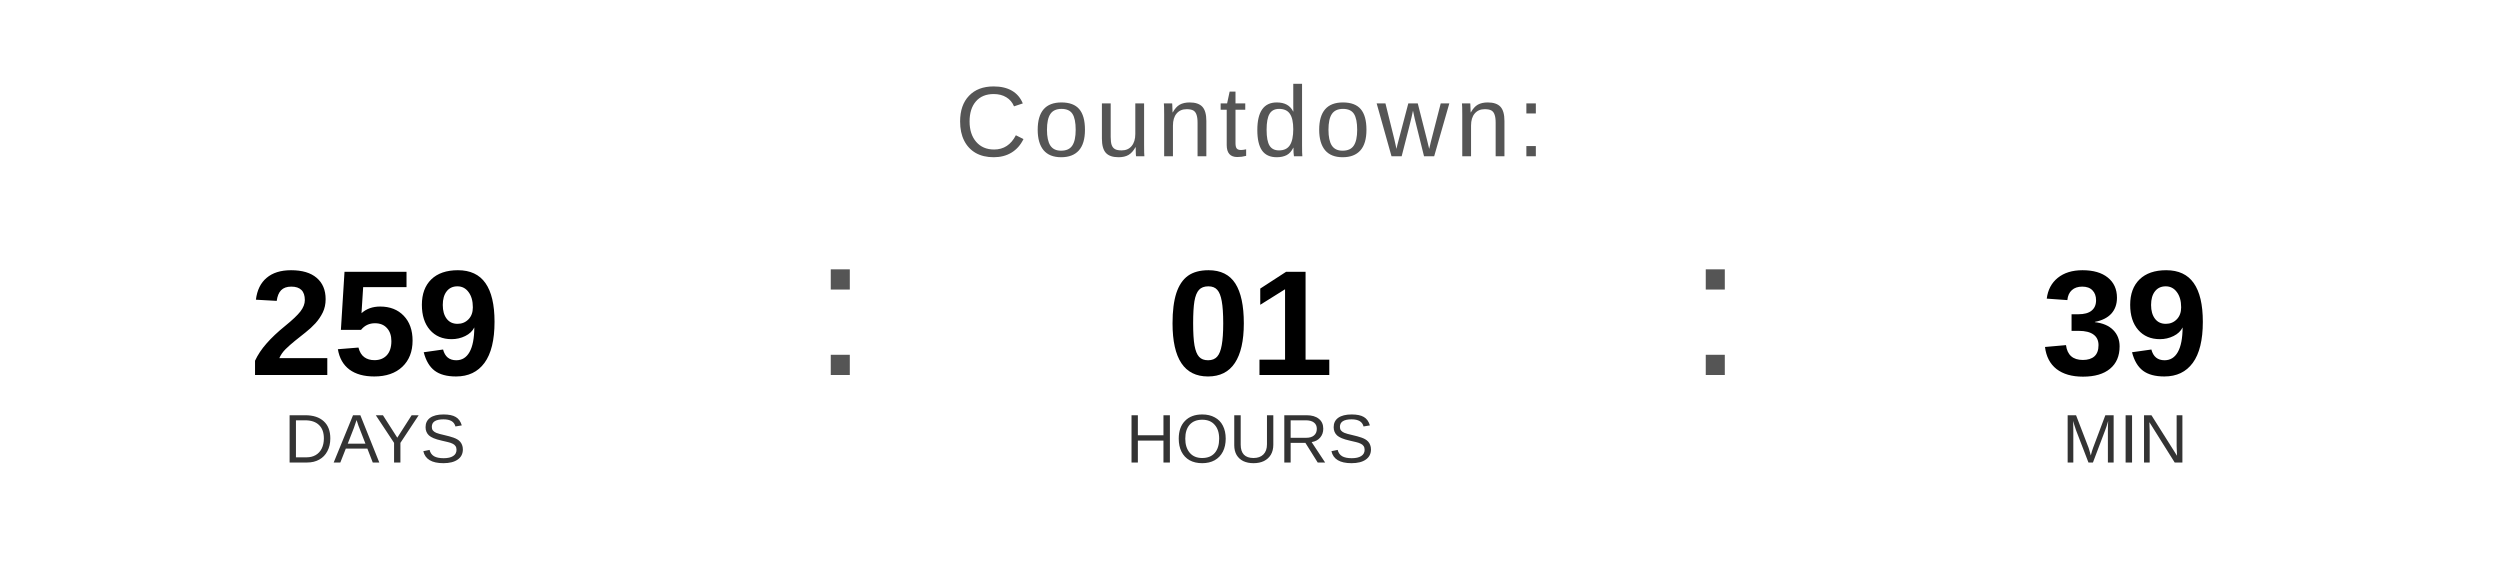
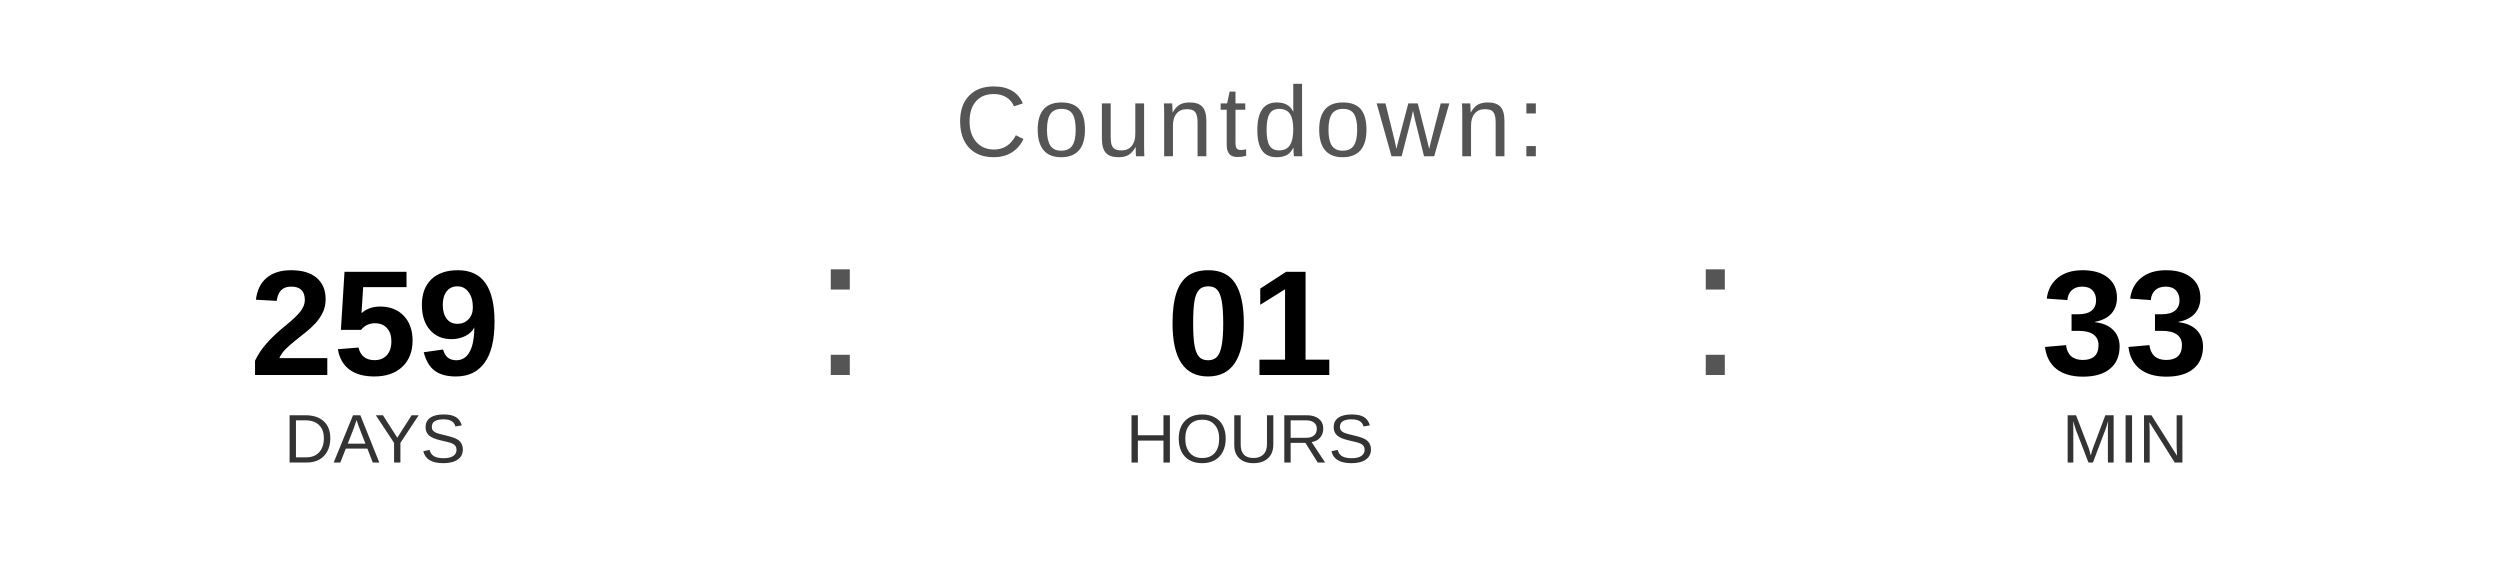
<svg xmlns="http://www.w3.org/2000/svg" width="400" height="90" viewBox="0 0 400 90">
  <text x="200" y="25" font-family="Arial, Helvetica, sans-serif" font-size="16" fill="#555555" text-anchor="middle" letter-spacing="1">
    Countdown:
  </text>
  <text x="60" y="60" font-family="Arial, Helvetica, sans-serif" font-size="24" font-weight="bold" fill="#000000" text-anchor="middle">259</text>
  <text x="60" y="74" font-family="Arial, Helvetica, sans-serif" font-size="11" fill="#333333" text-anchor="middle">DAYS</text>
  <text x="130" y="60" font-family="Arial, sans-serif" font-size="32" fill="#555555">:</text>
  <text x="200" y="60" font-family="Arial, Helvetica, sans-serif" font-size="24" font-weight="bold" fill="#000000" text-anchor="middle">01</text>
  <text x="200" y="74" font-family="Arial, Helvetica, sans-serif" font-size="11" fill="#333333" text-anchor="middle">HOURS</text>
  <text x="270" y="60" font-family="Arial, sans-serif" font-size="32" fill="#555555">:</text>
-   <text x="340" y="60" font-family="Arial, Helvetica, sans-serif" font-size="24" font-weight="bold" fill="#000000" text-anchor="middle">39</text>
+   <text x="340" y="60" font-family="Arial, Helvetica, sans-serif" font-size="24" font-weight="bold" fill="#000000" text-anchor="middle">33</text>
  <text x="340" y="74" font-family="Arial, Helvetica, sans-serif" font-size="11" fill="#333333" text-anchor="middle">MIN</text>
</svg>
